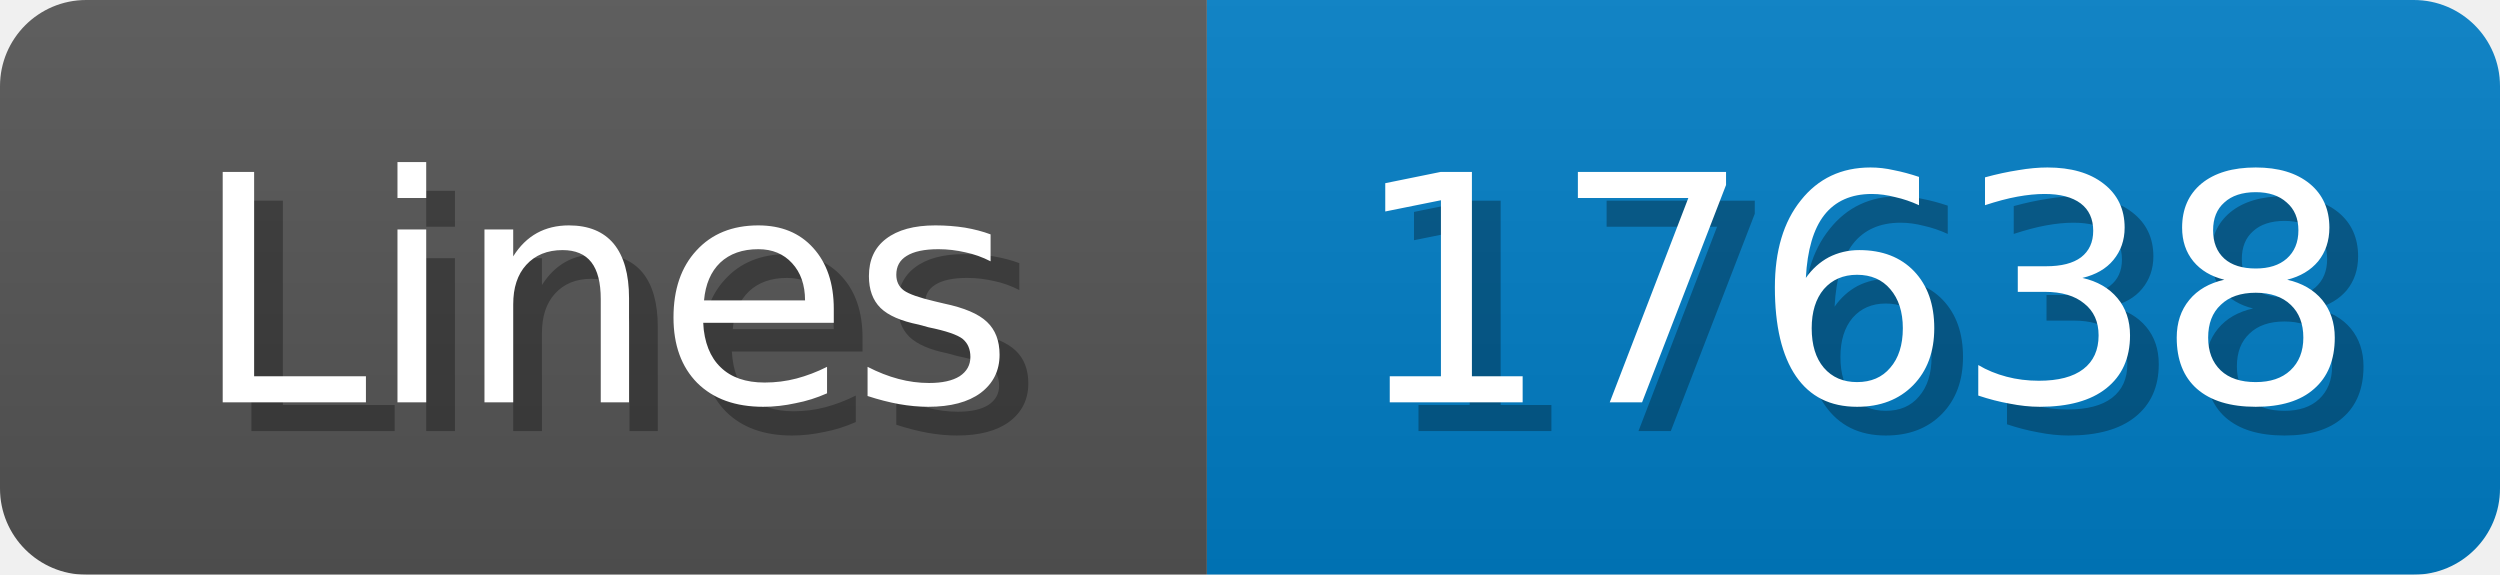
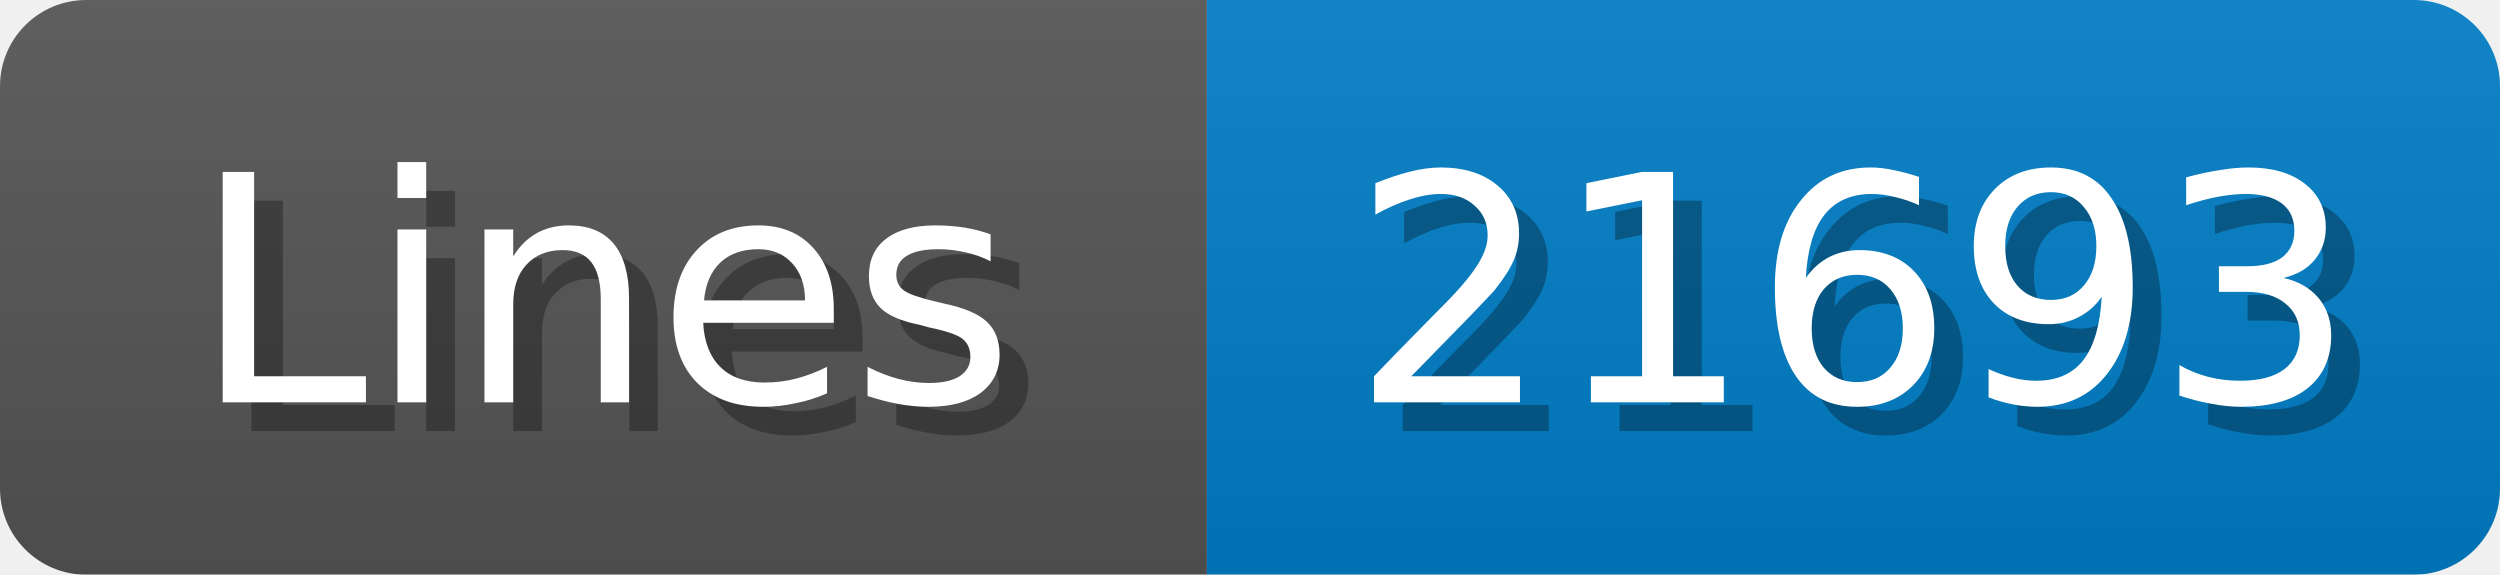
<svg xmlns="http://www.w3.org/2000/svg" width="87" height="20">
  <linearGradient id="b" x2="0" y2="100%">
    <stop offset="0" stop-color="#bbb" stop-opacity=".1" />
    <stop offset="1" stop-opacity=".1" />
  </linearGradient>
  <mask id="anybadge_1">
    <rect width="87" height="20" rx="3" fill="#fff" />
  </mask>
  <g mask="url(#anybadge_1)">
    <path fill="#555" d="M0 0h42v20H0z" />
    <path fill="#007ec6" d="M42 0h45v20H42z" />
    <path fill="url(#b)" d="M0 0h87v20H0z" />
  </g>
  <g fill="#fff" text-anchor="middle" font-family="DejaVu Sans,Verdana,Geneva,sans-serif" font-size="11">
    <text x="22.0" y="15" fill="#010101" fill-opacity=".3">Lines</text>
    <text x="21.0" y="14">Lines</text>
  </g>
  <g fill="#fff" text-anchor="middle" font-family="DejaVu Sans,Verdana,Geneva,sans-serif" font-size="11">
-     <text x="65.5" y="15" fill="#010101" fill-opacity=".3">17638</text>
-     <text x="64.5" y="14">17638</text>
+     <text x="65.5" y="15" fill="#010101" fill-opacity=".3">21693</text>
+     <text x="64.5" y="14">21693</text>
  </g>
</svg>
